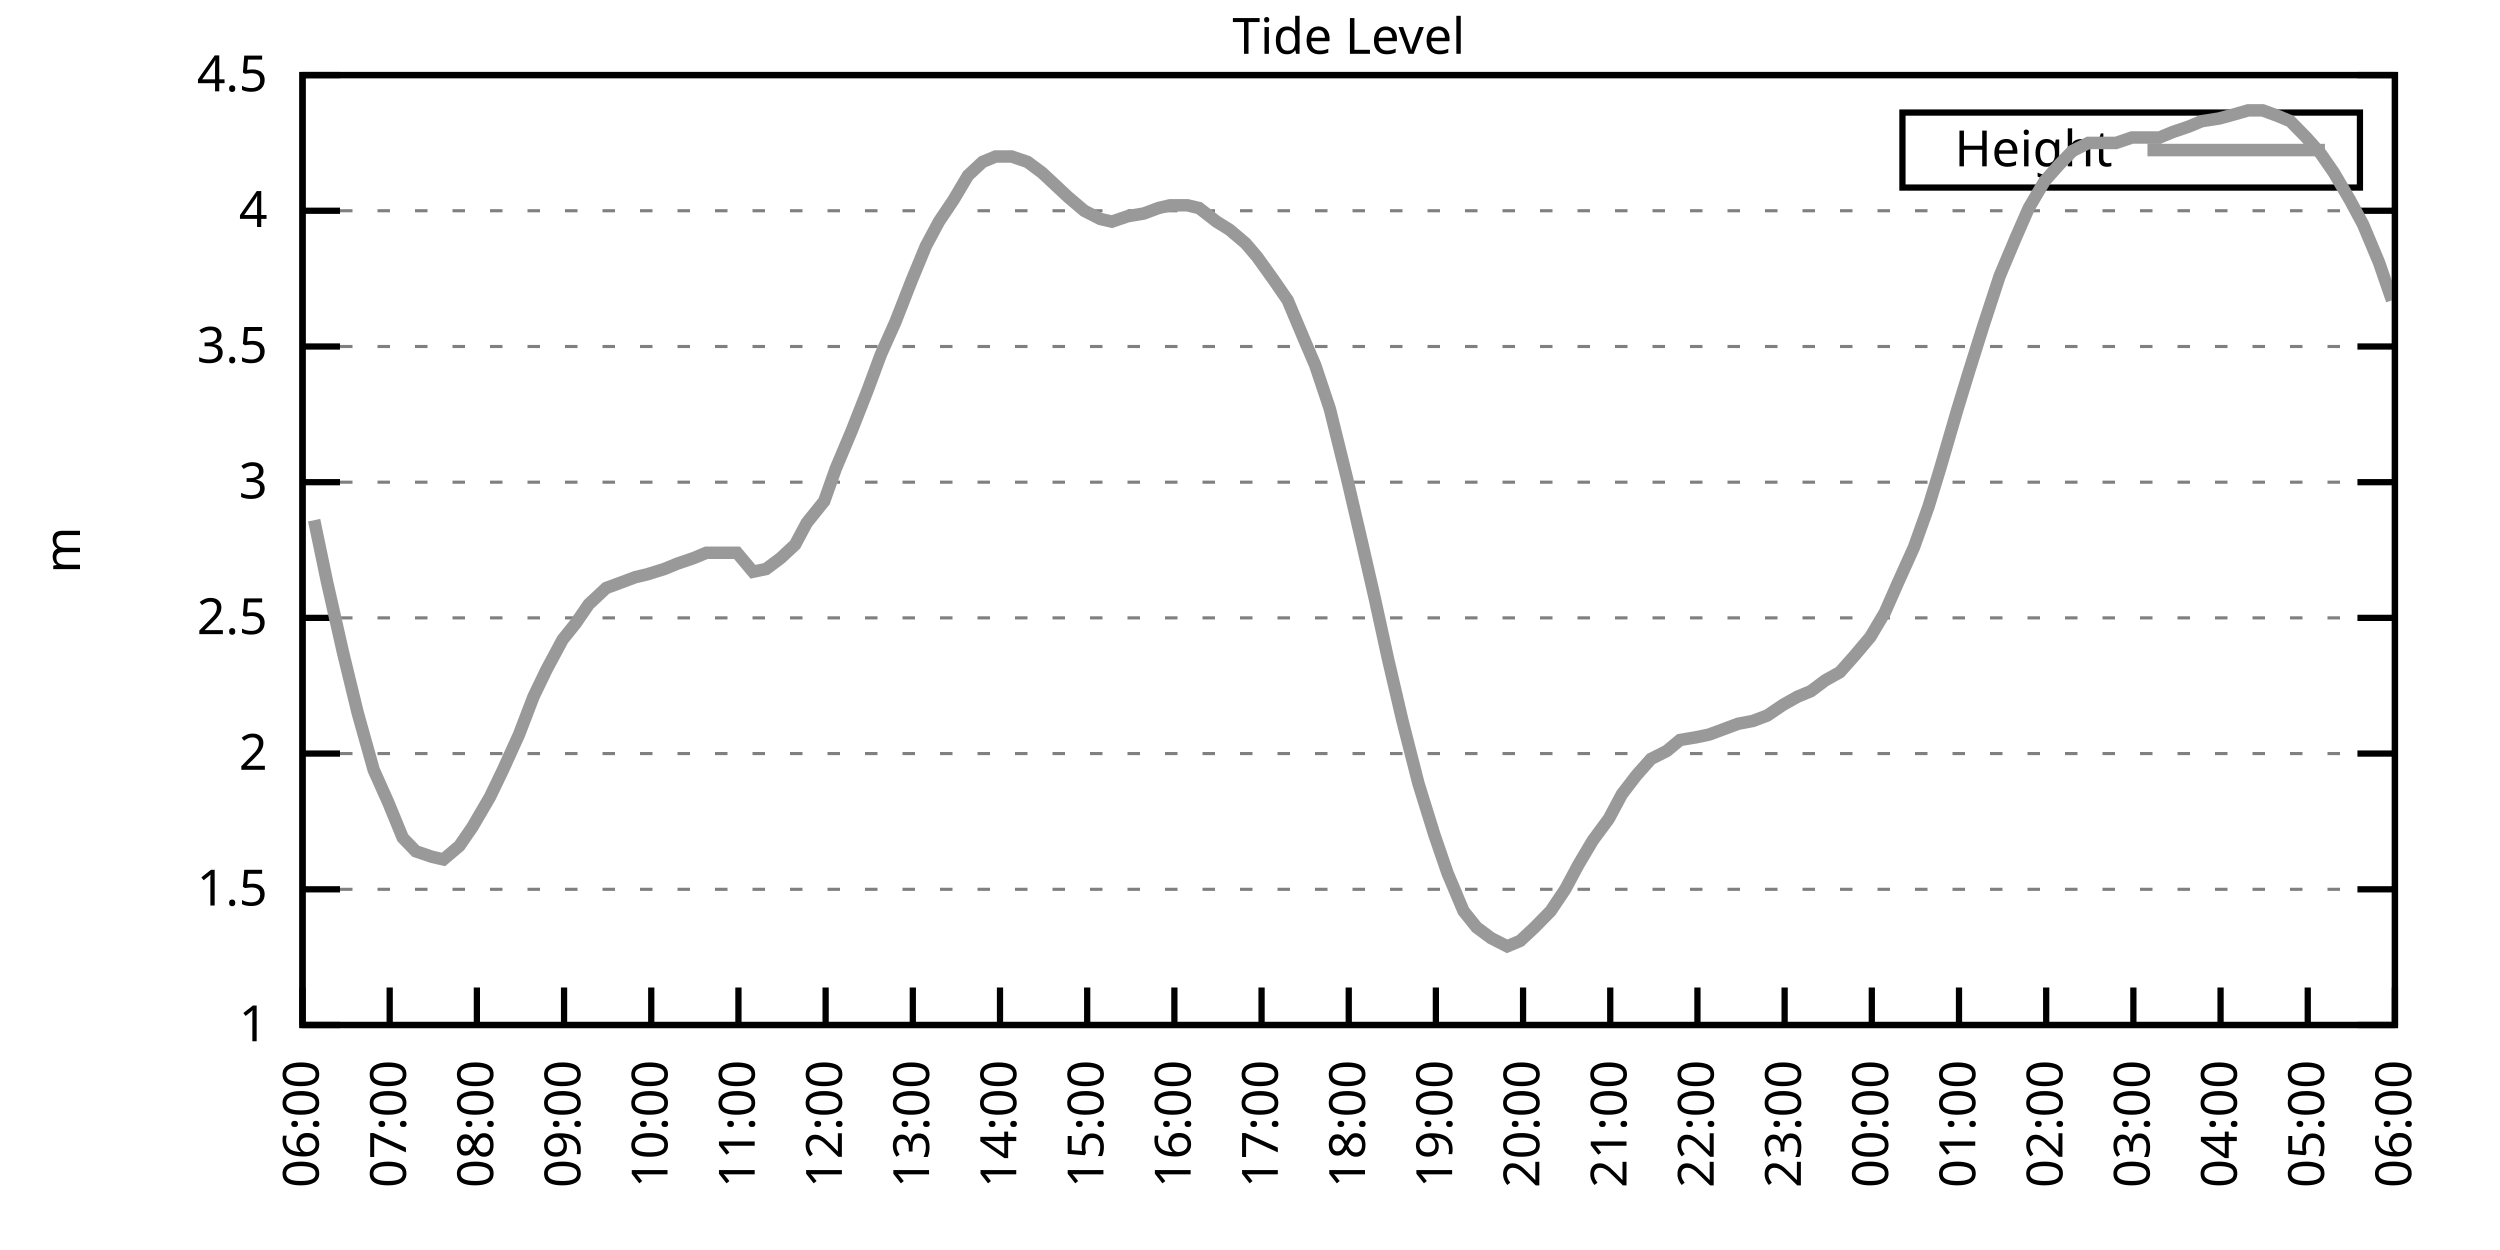
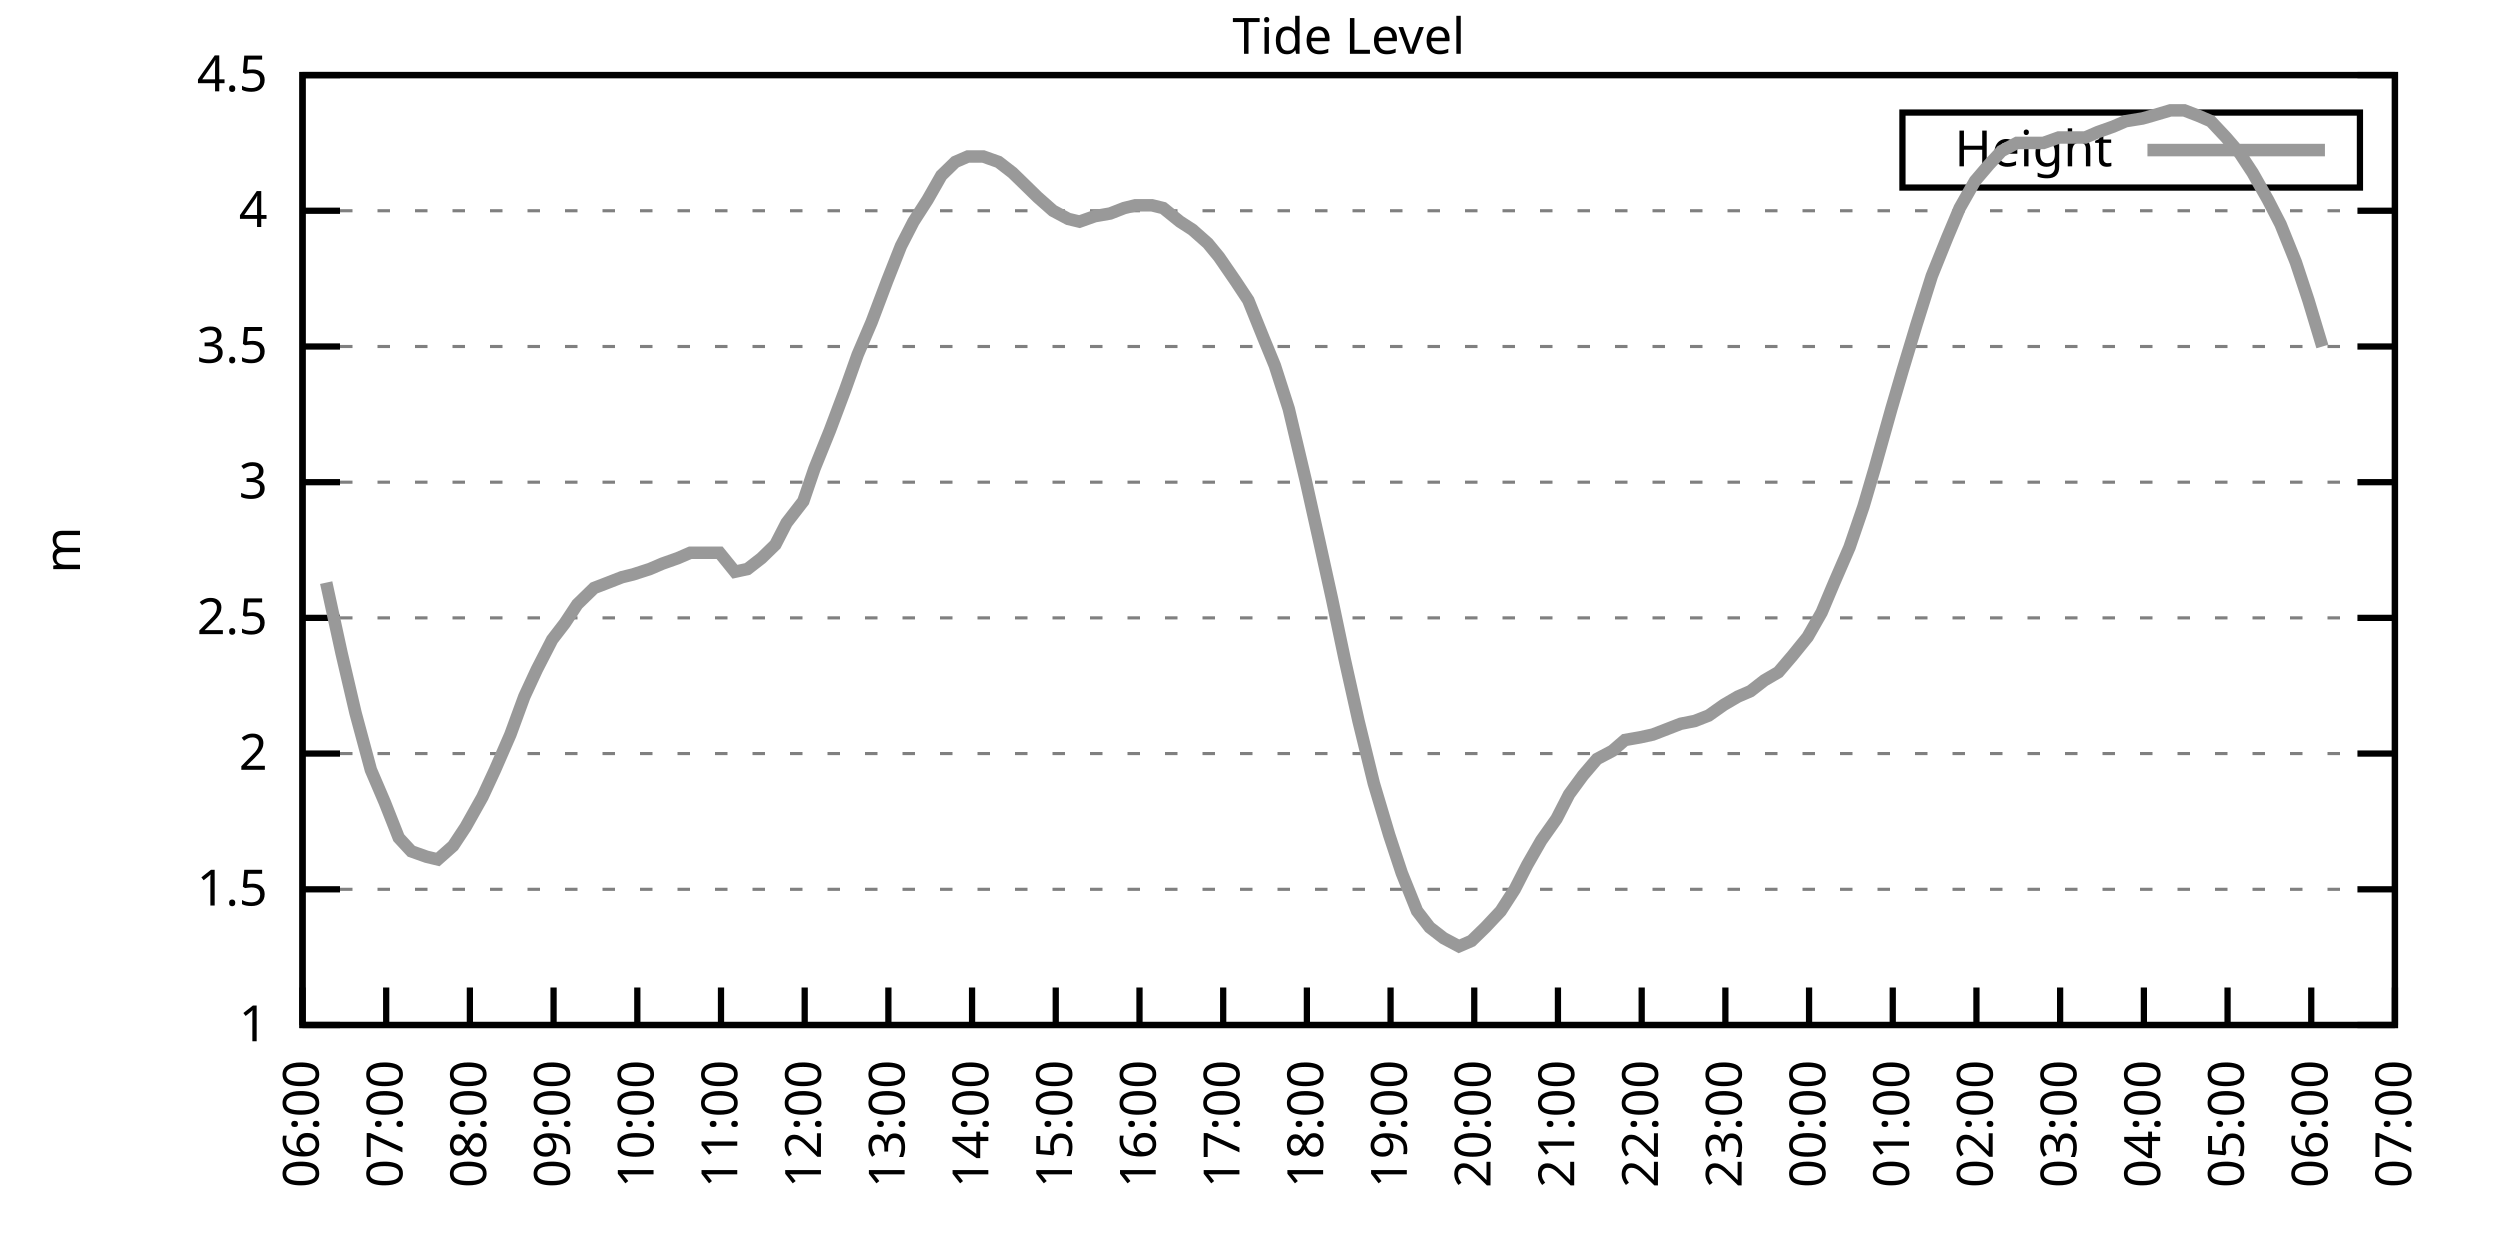
<svg xmlns="http://www.w3.org/2000/svg" xmlns:xlink="http://www.w3.org/1999/xlink" width="400" height="200" viewBox="0 0 400 200">
  <g id="gnuplot_canvas">
    <rect x="0" y="0" width="400" height="200" fill="none" />
    <defs>
      <circle id="gpDot" r="0.5" stroke-width="0.5" stroke="currentColor" />
      <path id="gpPt0" stroke-width="0.333" stroke="currentColor" d="M-1,0 h2 M0,-1 v2" />
      <path id="gpPt1" stroke-width="0.333" stroke="currentColor" d="M-1,-1 L1,1 M1,-1 L-1,1" />
      <path id="gpPt2" stroke-width="0.333" stroke="currentColor" d="M-1,0 L1,0 M0,-1 L0,1 M-1,-1 L1,1 M-1,1 L1,-1" />
      <rect id="gpPt3" stroke-width="0.333" stroke="currentColor" x="-1" y="-1" width="2" height="2" />
      <rect id="gpPt4" stroke-width="0.333" stroke="currentColor" fill="currentColor" x="-1" y="-1" width="2" height="2" />
      <circle id="gpPt5" stroke-width="0.333" stroke="currentColor" cx="0" cy="0" r="1" />
      <use xlink:href="#gpPt5" id="gpPt6" fill="currentColor" stroke="none" />
      <path id="gpPt7" stroke-width="0.333" stroke="currentColor" d="M0,-1.33 L-1.33,0.67 L1.33,0.67 z" />
      <use xlink:href="#gpPt7" id="gpPt8" fill="currentColor" stroke="none" />
      <use xlink:href="#gpPt7" id="gpPt9" stroke="currentColor" transform="rotate(180)" />
      <use xlink:href="#gpPt9" id="gpPt10" fill="currentColor" stroke="none" />
      <use xlink:href="#gpPt3" id="gpPt11" stroke="currentColor" transform="rotate(45)" />
      <use xlink:href="#gpPt11" id="gpPt12" fill="currentColor" stroke="none" />
      <path id="gpPt13" stroke-width="0.333" stroke="currentColor" d="M0,1.330 L1.265,0.411 L0.782,-1.067 L-0.782,-1.076 L-1.265,0.411 z" />
      <use xlink:href="#gpPt13" id="gpPt14" fill="currentColor" stroke="none" />
      <filter id="textbox" filterUnits="objectBoundingBox" x="0" y="0" height="1" width="1">
        <feFlood flood-color="white" flood-opacity="1" result="bgnd" />
        <feComposite in="SourceGraphic" in2="bgnd" operator="atop" />
      </filter>
      <filter id="greybox" filterUnits="objectBoundingBox" x="0" y="0" height="1" width="1">
        <feFlood flood-color="lightgrey" flood-opacity="1" result="grey" />
        <feComposite in="SourceGraphic" in2="grey" operator="atop" />
      </filter>
    </defs>
    <g fill="none" color="white" stroke="currentColor" stroke-width="1.00" stroke-linecap="butt" stroke-linejoin="miter">
</g>
    <g fill="none" color="black" stroke="currentColor" stroke-width="1.00" stroke-linecap="butt" stroke-linejoin="miter">
      <g stroke="none" shape-rendering="crispEdges">
        <polygon fill="rgb(255, 255, 255)" points="48.40,164.00 383.18,164.00 383.18,12.02 48.40,12.02 " />
      </g>
    </g>
    <g fill="none" color="black" stroke="currentColor" stroke-width="1.00" stroke-linecap="butt" stroke-linejoin="miter">
</g>
    <g fill="none" color="black" stroke="black" stroke-width="0.50" stroke-linecap="butt" stroke-linejoin="miter">
</g>
    <g fill="none" color="gray" stroke="currentColor" stroke-width="0.50" stroke-linecap="butt" stroke-linejoin="miter">
      <path stroke="gray" stroke-dasharray="2,4" class="gridline" d="M48.40,164.00 L383.19,164.00  " />
    </g>
    <g fill="none" color="gray" stroke="gray" stroke-width="1.00" stroke-linecap="butt" stroke-linejoin="miter">
</g>
    <g fill="none" color="black" stroke="currentColor" stroke-width="1.00" stroke-linecap="butt" stroke-linejoin="miter">
      <path stroke="black" d="M48.40,164.00 L54.40,164.00 M383.19,164.00 L377.19,164.00  " />
      <g transform="translate(42.80,166.60)" stroke="none" fill="black" font-family="Sans" font-size="8.00" text-anchor="end">
        <text>
          <tspan font-family="Sans"> 1</tspan>
        </text>
      </g>
    </g>
    <g fill="none" color="black" stroke="currentColor" stroke-width="1.00" stroke-linecap="butt" stroke-linejoin="miter">
</g>
    <g fill="none" color="black" stroke="black" stroke-width="0.50" stroke-linecap="butt" stroke-linejoin="miter">
</g>
    <g fill="none" color="gray" stroke="currentColor" stroke-width="0.50" stroke-linecap="butt" stroke-linejoin="miter">
      <path stroke="gray" stroke-dasharray="2,4" class="gridline" d="M48.40,142.29 L383.19,142.29  " />
    </g>
    <g fill="none" color="gray" stroke="gray" stroke-width="1.00" stroke-linecap="butt" stroke-linejoin="miter">
</g>
    <g fill="none" color="black" stroke="currentColor" stroke-width="1.00" stroke-linecap="butt" stroke-linejoin="miter">
      <path stroke="black" d="M48.40,142.29 L54.40,142.29 M383.19,142.29 L377.19,142.29  " />
      <g transform="translate(42.80,144.89)" stroke="none" fill="black" font-family="Sans" font-size="8.00" text-anchor="end">
        <text>
          <tspan font-family="Sans"> 1.5</tspan>
        </text>
      </g>
    </g>
    <g fill="none" color="black" stroke="currentColor" stroke-width="1.00" stroke-linecap="butt" stroke-linejoin="miter">
</g>
    <g fill="none" color="black" stroke="black" stroke-width="0.50" stroke-linecap="butt" stroke-linejoin="miter">
</g>
    <g fill="none" color="gray" stroke="currentColor" stroke-width="0.50" stroke-linecap="butt" stroke-linejoin="miter">
      <path stroke="gray" stroke-dasharray="2,4" class="gridline" d="M48.40,120.57 L383.19,120.57  " />
    </g>
    <g fill="none" color="gray" stroke="gray" stroke-width="1.00" stroke-linecap="butt" stroke-linejoin="miter">
</g>
    <g fill="none" color="black" stroke="currentColor" stroke-width="1.00" stroke-linecap="butt" stroke-linejoin="miter">
      <path stroke="black" d="M48.40,120.57 L54.40,120.57 M383.19,120.57 L377.19,120.57  " />
      <g transform="translate(42.80,123.17)" stroke="none" fill="black" font-family="Sans" font-size="8.00" text-anchor="end">
        <text>
          <tspan font-family="Sans"> 2</tspan>
        </text>
      </g>
    </g>
    <g fill="none" color="black" stroke="currentColor" stroke-width="1.00" stroke-linecap="butt" stroke-linejoin="miter">
</g>
    <g fill="none" color="black" stroke="black" stroke-width="0.50" stroke-linecap="butt" stroke-linejoin="miter">
</g>
    <g fill="none" color="gray" stroke="currentColor" stroke-width="0.50" stroke-linecap="butt" stroke-linejoin="miter">
      <path stroke="gray" stroke-dasharray="2,4" class="gridline" d="M48.40,98.86 L383.19,98.86  " />
    </g>
    <g fill="none" color="gray" stroke="gray" stroke-width="1.00" stroke-linecap="butt" stroke-linejoin="miter">
</g>
    <g fill="none" color="black" stroke="currentColor" stroke-width="1.00" stroke-linecap="butt" stroke-linejoin="miter">
      <path stroke="black" d="M48.40,98.86 L54.40,98.86 M383.19,98.86 L377.19,98.86  " />
      <g transform="translate(42.80,101.46)" stroke="none" fill="black" font-family="Sans" font-size="8.00" text-anchor="end">
        <text>
          <tspan font-family="Sans"> 2.5</tspan>
        </text>
      </g>
    </g>
    <g fill="none" color="black" stroke="currentColor" stroke-width="1.00" stroke-linecap="butt" stroke-linejoin="miter">
</g>
    <g fill="none" color="black" stroke="black" stroke-width="0.50" stroke-linecap="butt" stroke-linejoin="miter">
</g>
    <g fill="none" color="gray" stroke="currentColor" stroke-width="0.50" stroke-linecap="butt" stroke-linejoin="miter">
      <path stroke="gray" stroke-dasharray="2,4" class="gridline" d="M48.40,77.15 L383.19,77.15  " />
    </g>
    <g fill="none" color="gray" stroke="gray" stroke-width="1.00" stroke-linecap="butt" stroke-linejoin="miter">
</g>
    <g fill="none" color="black" stroke="currentColor" stroke-width="1.00" stroke-linecap="butt" stroke-linejoin="miter">
      <path stroke="black" d="M48.40,77.15 L54.40,77.15 M383.19,77.15 L377.19,77.15  " />
      <g transform="translate(42.80,79.75)" stroke="none" fill="black" font-family="Sans" font-size="8.00" text-anchor="end">
        <text>
          <tspan font-family="Sans"> 3</tspan>
        </text>
      </g>
    </g>
    <g fill="none" color="black" stroke="currentColor" stroke-width="1.00" stroke-linecap="butt" stroke-linejoin="miter">
</g>
    <g fill="none" color="black" stroke="black" stroke-width="0.50" stroke-linecap="butt" stroke-linejoin="miter">
</g>
    <g fill="none" color="gray" stroke="currentColor" stroke-width="0.50" stroke-linecap="butt" stroke-linejoin="miter">
      <path stroke="gray" stroke-dasharray="2,4" class="gridline" d="M48.40,55.44 L383.19,55.44  " />
    </g>
    <g fill="none" color="gray" stroke="gray" stroke-width="1.00" stroke-linecap="butt" stroke-linejoin="miter">
</g>
    <g fill="none" color="black" stroke="currentColor" stroke-width="1.00" stroke-linecap="butt" stroke-linejoin="miter">
      <path stroke="black" d="M48.40,55.44 L54.40,55.44 M383.19,55.44 L377.19,55.44  " />
      <g transform="translate(42.80,58.04)" stroke="none" fill="black" font-family="Sans" font-size="8.00" text-anchor="end">
        <text>
          <tspan font-family="Sans"> 3.5</tspan>
        </text>
      </g>
    </g>
    <g fill="none" color="black" stroke="currentColor" stroke-width="1.00" stroke-linecap="butt" stroke-linejoin="miter">
</g>
    <g fill="none" color="black" stroke="black" stroke-width="0.50" stroke-linecap="butt" stroke-linejoin="miter">
</g>
    <g fill="none" color="gray" stroke="currentColor" stroke-width="0.50" stroke-linecap="butt" stroke-linejoin="miter">
      <path stroke="gray" stroke-dasharray="2,4" class="gridline" d="M48.40,33.72 L383.19,33.72  " />
    </g>
    <g fill="none" color="gray" stroke="gray" stroke-width="1.00" stroke-linecap="butt" stroke-linejoin="miter">
</g>
    <g fill="none" color="black" stroke="currentColor" stroke-width="1.00" stroke-linecap="butt" stroke-linejoin="miter">
      <path stroke="black" d="M48.40,33.72 L54.40,33.72 M383.19,33.72 L377.19,33.72  " />
      <g transform="translate(42.80,36.32)" stroke="none" fill="black" font-family="Sans" font-size="8.00" text-anchor="end">
        <text>
          <tspan font-family="Sans"> 4</tspan>
        </text>
      </g>
    </g>
    <g fill="none" color="black" stroke="currentColor" stroke-width="1.00" stroke-linecap="butt" stroke-linejoin="miter">
</g>
    <g fill="none" color="black" stroke="black" stroke-width="0.50" stroke-linecap="butt" stroke-linejoin="miter">
</g>
    <g fill="none" color="gray" stroke="currentColor" stroke-width="0.50" stroke-linecap="butt" stroke-linejoin="miter">
      <path stroke="gray" stroke-dasharray="2,4" class="gridline" d="M48.40,12.01 L383.19,12.01  " />
    </g>
    <g fill="none" color="gray" stroke="gray" stroke-width="1.00" stroke-linecap="butt" stroke-linejoin="miter">
</g>
    <g fill="none" color="black" stroke="currentColor" stroke-width="1.00" stroke-linecap="butt" stroke-linejoin="miter">
      <path stroke="black" d="M48.40,12.01 L54.40,12.01 M383.19,12.01 L377.19,12.01  " />
      <g transform="translate(42.80,14.61)" stroke="none" fill="black" font-family="Sans" font-size="8.00" text-anchor="end">
        <text>
          <tspan font-family="Sans"> 4.5</tspan>
        </text>
      </g>
    </g>
    <g fill="none" color="black" stroke="currentColor" stroke-width="1.00" stroke-linecap="butt" stroke-linejoin="miter">
      <path stroke="black" d="M48.40,164.00 L48.40,158.00  " />
      <g transform="translate(51.00,169.60) rotate(270.00)" stroke="none" fill="black" font-family="Sans" font-size="8.00" text-anchor="end">
        <text>
          <tspan font-family="Sans">06:00</tspan>
        </text>
      </g>
    </g>
    <g fill="none" color="black" stroke="currentColor" stroke-width="1.00" stroke-linecap="butt" stroke-linejoin="miter">
-       <path stroke="black" d="M62.35,164.00 L62.35,158.00  " />
-       <g transform="translate(64.95,169.60) rotate(270.00)" stroke="none" fill="black" font-family="Sans" font-size="8.00" text-anchor="end">
+       <path stroke="black" d="M61.79,164.00 L61.79,158.00  " />
+       <g transform="translate(64.39,169.60) rotate(270.00)" stroke="none" fill="black" font-family="Sans" font-size="8.00" text-anchor="end">
        <text>
          <tspan font-family="Sans">07:00</tspan>
        </text>
      </g>
    </g>
    <g fill="none" color="black" stroke="currentColor" stroke-width="1.00" stroke-linecap="butt" stroke-linejoin="miter">
-       <path stroke="black" d="M76.30,164.00 L76.30,158.00  " />
-       <g transform="translate(78.90,169.60) rotate(270.00)" stroke="none" fill="black" font-family="Sans" font-size="8.00" text-anchor="end">
+       <path stroke="black" d="M75.18,164.00 L75.18,158.00  " />
+       <g transform="translate(77.78,169.60) rotate(270.00)" stroke="none" fill="black" font-family="Sans" font-size="8.00" text-anchor="end">
        <text>
          <tspan font-family="Sans">08:00</tspan>
        </text>
      </g>
    </g>
    <g fill="none" color="black" stroke="currentColor" stroke-width="1.00" stroke-linecap="butt" stroke-linejoin="miter">
-       <path stroke="black" d="M90.25,164.00 L90.25,158.00  " />
-       <g transform="translate(92.85,169.60) rotate(270.00)" stroke="none" fill="black" font-family="Sans" font-size="8.00" text-anchor="end">
+       <path stroke="black" d="M88.57,164.00 L88.57,158.00  " />
+       <g transform="translate(91.17,169.60) rotate(270.00)" stroke="none" fill="black" font-family="Sans" font-size="8.00" text-anchor="end">
        <text>
          <tspan font-family="Sans">09:00</tspan>
        </text>
      </g>
    </g>
    <g fill="none" color="black" stroke="currentColor" stroke-width="1.00" stroke-linecap="butt" stroke-linejoin="miter">
-       <path stroke="black" d="M104.20,164.00 L104.20,158.00  " />
-       <g transform="translate(106.80,169.60) rotate(270.00)" stroke="none" fill="black" font-family="Sans" font-size="8.00" text-anchor="end">
+       <path stroke="black" d="M101.97,164.00 L101.97,158.00  " />
+       <g transform="translate(104.57,169.60) rotate(270.00)" stroke="none" fill="black" font-family="Sans" font-size="8.00" text-anchor="end">
        <text>
          <tspan font-family="Sans">10:00</tspan>
        </text>
      </g>
    </g>
    <g fill="none" color="black" stroke="currentColor" stroke-width="1.00" stroke-linecap="butt" stroke-linejoin="miter">
-       <path stroke="black" d="M118.15,164.00 L118.15,158.00  " />
-       <g transform="translate(120.75,169.60) rotate(270.00)" stroke="none" fill="black" font-family="Sans" font-size="8.00" text-anchor="end">
+       <path stroke="black" d="M115.36,164.00 L115.36,158.00  " />
+       <g transform="translate(117.96,169.60) rotate(270.00)" stroke="none" fill="black" font-family="Sans" font-size="8.00" text-anchor="end">
        <text>
          <tspan font-family="Sans">11:00</tspan>
        </text>
      </g>
    </g>
    <g fill="none" color="black" stroke="currentColor" stroke-width="1.00" stroke-linecap="butt" stroke-linejoin="miter">
-       <path stroke="black" d="M132.10,164.00 L132.10,158.00  " />
-       <g transform="translate(134.70,169.60) rotate(270.00)" stroke="none" fill="black" font-family="Sans" font-size="8.00" text-anchor="end">
+       <path stroke="black" d="M128.75,164.00 L128.75,158.00  " />
+       <g transform="translate(131.35,169.60) rotate(270.00)" stroke="none" fill="black" font-family="Sans" font-size="8.00" text-anchor="end">
        <text>
          <tspan font-family="Sans">12:00</tspan>
        </text>
      </g>
    </g>
    <g fill="none" color="black" stroke="currentColor" stroke-width="1.00" stroke-linecap="butt" stroke-linejoin="miter">
-       <path stroke="black" d="M146.05,164.00 L146.05,158.00  " />
-       <g transform="translate(148.65,169.60) rotate(270.00)" stroke="none" fill="black" font-family="Sans" font-size="8.00" text-anchor="end">
+       <path stroke="black" d="M142.14,164.00 L142.14,158.00  " />
+       <g transform="translate(144.74,169.60) rotate(270.00)" stroke="none" fill="black" font-family="Sans" font-size="8.00" text-anchor="end">
        <text>
          <tspan font-family="Sans">13:00</tspan>
        </text>
      </g>
    </g>
    <g fill="none" color="black" stroke="currentColor" stroke-width="1.00" stroke-linecap="butt" stroke-linejoin="miter">
-       <path stroke="black" d="M160.00,164.00 L160.00,158.00  " />
-       <g transform="translate(162.60,169.60) rotate(270.00)" stroke="none" fill="black" font-family="Sans" font-size="8.00" text-anchor="end">
+       <path stroke="black" d="M155.53,164.00 L155.53,158.00  " />
+       <g transform="translate(158.13,169.60) rotate(270.00)" stroke="none" fill="black" font-family="Sans" font-size="8.00" text-anchor="end">
        <text>
          <tspan font-family="Sans">14:00</tspan>
        </text>
      </g>
    </g>
    <g fill="none" color="black" stroke="currentColor" stroke-width="1.00" stroke-linecap="butt" stroke-linejoin="miter">
-       <path stroke="black" d="M173.95,164.00 L173.95,158.00  " />
-       <g transform="translate(176.55,169.60) rotate(270.00)" stroke="none" fill="black" font-family="Sans" font-size="8.00" text-anchor="end">
+       <path stroke="black" d="M168.92,164.00 L168.92,158.00  " />
+       <g transform="translate(171.52,169.60) rotate(270.00)" stroke="none" fill="black" font-family="Sans" font-size="8.00" text-anchor="end">
        <text>
          <tspan font-family="Sans">15:00</tspan>
        </text>
      </g>
    </g>
    <g fill="none" color="black" stroke="currentColor" stroke-width="1.00" stroke-linecap="butt" stroke-linejoin="miter">
-       <path stroke="black" d="M187.90,164.00 L187.90,158.00  " />
-       <g transform="translate(190.50,169.60) rotate(270.00)" stroke="none" fill="black" font-family="Sans" font-size="8.00" text-anchor="end">
+       <path stroke="black" d="M182.32,164.00 L182.32,158.00  " />
+       <g transform="translate(184.92,169.60) rotate(270.00)" stroke="none" fill="black" font-family="Sans" font-size="8.00" text-anchor="end">
        <text>
          <tspan font-family="Sans">16:00</tspan>
        </text>
      </g>
    </g>
    <g fill="none" color="black" stroke="currentColor" stroke-width="1.00" stroke-linecap="butt" stroke-linejoin="miter">
-       <path stroke="black" d="M201.85,164.00 L201.85,158.00  " />
-       <g transform="translate(204.45,169.60) rotate(270.00)" stroke="none" fill="black" font-family="Sans" font-size="8.00" text-anchor="end">
+       <path stroke="black" d="M195.71,164.00 L195.71,158.00  " />
+       <g transform="translate(198.31,169.60) rotate(270.00)" stroke="none" fill="black" font-family="Sans" font-size="8.00" text-anchor="end">
        <text>
          <tspan font-family="Sans">17:00</tspan>
        </text>
      </g>
    </g>
    <g fill="none" color="black" stroke="currentColor" stroke-width="1.00" stroke-linecap="butt" stroke-linejoin="miter">
-       <path stroke="black" d="M215.80,164.00 L215.80,158.00  " />
-       <g transform="translate(218.40,169.60) rotate(270.00)" stroke="none" fill="black" font-family="Sans" font-size="8.00" text-anchor="end">
+       <path stroke="black" d="M209.10,164.00 L209.10,158.00  " />
+       <g transform="translate(211.70,169.60) rotate(270.00)" stroke="none" fill="black" font-family="Sans" font-size="8.00" text-anchor="end">
        <text>
          <tspan font-family="Sans">18:00</tspan>
        </text>
      </g>
    </g>
    <g fill="none" color="black" stroke="currentColor" stroke-width="1.00" stroke-linecap="butt" stroke-linejoin="miter">
-       <path stroke="black" d="M229.74,164.00 L229.74,158.00  " />
-       <g transform="translate(232.34,169.60) rotate(270.00)" stroke="none" fill="black" font-family="Sans" font-size="8.00" text-anchor="end">
+       <path stroke="black" d="M222.49,164.00 L222.49,158.00  " />
+       <g transform="translate(225.09,169.60) rotate(270.00)" stroke="none" fill="black" font-family="Sans" font-size="8.00" text-anchor="end">
        <text>
          <tspan font-family="Sans">19:00</tspan>
        </text>
      </g>
    </g>
    <g fill="none" color="black" stroke="currentColor" stroke-width="1.00" stroke-linecap="butt" stroke-linejoin="miter">
-       <path stroke="black" d="M243.69,164.00 L243.69,158.00  " />
-       <g transform="translate(246.29,169.60) rotate(270.00)" stroke="none" fill="black" font-family="Sans" font-size="8.00" text-anchor="end">
+       <path stroke="black" d="M235.88,164.00 L235.88,158.00  " />
+       <g transform="translate(238.48,169.60) rotate(270.00)" stroke="none" fill="black" font-family="Sans" font-size="8.00" text-anchor="end">
        <text>
          <tspan font-family="Sans">20:00</tspan>
        </text>
      </g>
    </g>
    <g fill="none" color="black" stroke="currentColor" stroke-width="1.00" stroke-linecap="butt" stroke-linejoin="miter">
-       <path stroke="black" d="M257.64,164.00 L257.64,158.00  " />
-       <g transform="translate(260.24,169.60) rotate(270.00)" stroke="none" fill="black" font-family="Sans" font-size="8.00" text-anchor="end">
+       <path stroke="black" d="M249.27,164.00 L249.27,158.00  " />
+       <g transform="translate(251.87,169.60) rotate(270.00)" stroke="none" fill="black" font-family="Sans" font-size="8.00" text-anchor="end">
        <text>
          <tspan font-family="Sans">21:00</tspan>
        </text>
      </g>
    </g>
    <g fill="none" color="black" stroke="currentColor" stroke-width="1.00" stroke-linecap="butt" stroke-linejoin="miter">
-       <path stroke="black" d="M271.59,164.00 L271.59,158.00  " />
-       <g transform="translate(274.19,169.60) rotate(270.00)" stroke="none" fill="black" font-family="Sans" font-size="8.00" text-anchor="end">
+       <path stroke="black" d="M262.67,164.00 L262.67,158.00  " />
+       <g transform="translate(265.27,169.60) rotate(270.00)" stroke="none" fill="black" font-family="Sans" font-size="8.00" text-anchor="end">
        <text>
          <tspan font-family="Sans">22:00</tspan>
        </text>
      </g>
    </g>
    <g fill="none" color="black" stroke="currentColor" stroke-width="1.00" stroke-linecap="butt" stroke-linejoin="miter">
-       <path stroke="black" d="M285.54,164.00 L285.54,158.00  " />
-       <g transform="translate(288.14,169.60) rotate(270.00)" stroke="none" fill="black" font-family="Sans" font-size="8.00" text-anchor="end">
+       <path stroke="black" d="M276.06,164.00 L276.06,158.00  " />
+       <g transform="translate(278.66,169.60) rotate(270.00)" stroke="none" fill="black" font-family="Sans" font-size="8.00" text-anchor="end">
        <text>
          <tspan font-family="Sans">23:00</tspan>
        </text>
      </g>
    </g>
    <g fill="none" color="black" stroke="currentColor" stroke-width="1.00" stroke-linecap="butt" stroke-linejoin="miter">
-       <path stroke="black" d="M299.49,164.00 L299.49,158.00  " />
-       <g transform="translate(302.09,169.60) rotate(270.00)" stroke="none" fill="black" font-family="Sans" font-size="8.00" text-anchor="end">
+       <path stroke="black" d="M289.45,164.00 L289.45,158.00  " />
+       <g transform="translate(292.05,169.60) rotate(270.00)" stroke="none" fill="black" font-family="Sans" font-size="8.00" text-anchor="end">
        <text>
          <tspan font-family="Sans">00:00</tspan>
        </text>
      </g>
    </g>
    <g fill="none" color="black" stroke="currentColor" stroke-width="1.00" stroke-linecap="butt" stroke-linejoin="miter">
-       <path stroke="black" d="M313.44,164.00 L313.44,158.00  " />
-       <g transform="translate(316.04,169.60) rotate(270.00)" stroke="none" fill="black" font-family="Sans" font-size="8.00" text-anchor="end">
+       <path stroke="black" d="M302.84,164.00 L302.84,158.00  " />
+       <g transform="translate(305.44,169.60) rotate(270.00)" stroke="none" fill="black" font-family="Sans" font-size="8.00" text-anchor="end">
        <text>
          <tspan font-family="Sans">01:00</tspan>
        </text>
      </g>
    </g>
    <g fill="none" color="black" stroke="currentColor" stroke-width="1.00" stroke-linecap="butt" stroke-linejoin="miter">
-       <path stroke="black" d="M327.39,164.00 L327.39,158.00  " />
-       <g transform="translate(329.99,169.60) rotate(270.00)" stroke="none" fill="black" font-family="Sans" font-size="8.00" text-anchor="end">
+       <path stroke="black" d="M316.23,164.00 L316.23,158.00  " />
+       <g transform="translate(318.83,169.60) rotate(270.00)" stroke="none" fill="black" font-family="Sans" font-size="8.00" text-anchor="end">
        <text>
          <tspan font-family="Sans">02:00</tspan>
        </text>
      </g>
    </g>
    <g fill="none" color="black" stroke="currentColor" stroke-width="1.00" stroke-linecap="butt" stroke-linejoin="miter">
-       <path stroke="black" d="M341.34,164.00 L341.34,158.00  " />
-       <g transform="translate(343.94,169.60) rotate(270.00)" stroke="none" fill="black" font-family="Sans" font-size="8.00" text-anchor="end">
+       <path stroke="black" d="M329.62,164.00 L329.62,158.00  " />
+       <g transform="translate(332.22,169.60) rotate(270.00)" stroke="none" fill="black" font-family="Sans" font-size="8.00" text-anchor="end">
        <text>
          <tspan font-family="Sans">03:00</tspan>
        </text>
      </g>
    </g>
    <g fill="none" color="black" stroke="currentColor" stroke-width="1.00" stroke-linecap="butt" stroke-linejoin="miter">
-       <path stroke="black" d="M355.29,164.00 L355.29,158.00  " />
-       <g transform="translate(357.89,169.60) rotate(270.00)" stroke="none" fill="black" font-family="Sans" font-size="8.00" text-anchor="end">
+       <path stroke="black" d="M343.02,164.00 L343.02,158.00  " />
+       <g transform="translate(345.62,169.60) rotate(270.00)" stroke="none" fill="black" font-family="Sans" font-size="8.00" text-anchor="end">
        <text>
          <tspan font-family="Sans">04:00</tspan>
        </text>
      </g>
    </g>
    <g fill="none" color="black" stroke="currentColor" stroke-width="1.00" stroke-linecap="butt" stroke-linejoin="miter">
-       <path stroke="black" d="M369.24,164.00 L369.24,158.00  " />
-       <g transform="translate(371.84,169.60) rotate(270.00)" stroke="none" fill="black" font-family="Sans" font-size="8.00" text-anchor="end">
+       <path stroke="black" d="M356.41,164.00 L356.41,158.00  " />
+       <g transform="translate(359.01,169.60) rotate(270.00)" stroke="none" fill="black" font-family="Sans" font-size="8.00" text-anchor="end">
        <text>
          <tspan font-family="Sans">05:00</tspan>
+         </text>
+       </g>
+     </g>
+     <g fill="none" color="black" stroke="currentColor" stroke-width="1.00" stroke-linecap="butt" stroke-linejoin="miter">
+       <path stroke="black" d="M369.80,164.00 L369.80,158.00  " />
+       <g transform="translate(372.40,169.60) rotate(270.00)" stroke="none" fill="black" font-family="Sans" font-size="8.00" text-anchor="end">
+         <text>
+           <tspan font-family="Sans">06:00</tspan>
        </text>
      </g>
    </g>
    <g fill="none" color="black" stroke="currentColor" stroke-width="1.00" stroke-linecap="butt" stroke-linejoin="miter">
      <path stroke="black" d="M383.19,164.00 L383.19,158.00  " />
      <g transform="translate(385.79,169.60) rotate(270.00)" stroke="none" fill="black" font-family="Sans" font-size="8.00" text-anchor="end">
        <text>
-           <tspan font-family="Sans">06:00</tspan>
+           <tspan font-family="Sans">07:00</tspan>
        </text>
      </g>
    </g>
    <g fill="none" color="black" stroke="currentColor" stroke-width="1.00" stroke-linecap="butt" stroke-linejoin="miter">
</g>
    <g fill="none" color="black" stroke="currentColor" stroke-width="1.00" stroke-linecap="butt" stroke-linejoin="miter">
      <path stroke="black" d="M48.40,12.01 L48.40,164.00 L383.19,164.00 L383.19,12.01 L48.40,12.01 Z  " />
    </g>
    <g fill="none" color="black" stroke="currentColor" stroke-width="1.00" stroke-linecap="butt" stroke-linejoin="miter">
</g>
    <g fill="none" color="black" stroke="currentColor" stroke-width="1.00" stroke-linecap="butt" stroke-linejoin="miter">
      <path stroke="black" d="M304.39,30.01 L304.39,18.01 L377.59,18.01 L377.59,30.01 L304.39,30.01 Z  " />
    </g>
    <g id="Tide_level_plot_1">
      <g fill="none" color="white" stroke="black" stroke-width="2.00" stroke-linecap="butt" stroke-linejoin="miter">
</g>
      <g fill="none" color="black" stroke="currentColor" stroke-width="2.00" stroke-linecap="butt" stroke-linejoin="miter">
        <g transform="translate(337.99,26.61)" stroke="none" fill="black" font-family="Sans" font-size="8.00" text-anchor="end">
          <text>
            <tspan font-family="Sans">Height</tspan>
          </text>
        </g>
      </g>
      <g fill="none" color="black" stroke="currentColor" stroke-width="2.00" stroke-linecap="butt" stroke-linejoin="miter">
-         <path stroke="rgb(153, 153, 153)" d="M343.59,24.01 L371.99,24.01 M50.26,83.23 L52.35,93.22 L54.91,104.51 L57.23,114.06 L59.79,123.18 L62.12,128.39   L64.44,134.04 L66.53,136.21 L69.09,137.08 L70.95,137.51 L73.51,135.34 L75.60,132.30 L78.39,127.52 L80.48,123.18   L83.04,117.53 L85.37,111.45 L87.46,107.11 L90.02,102.34 L92.11,99.73 L94.20,96.69 L96.99,94.08 L99.32,93.22   L101.64,92.35 L103.50,91.91 L106.29,91.04 L108.38,90.18 L110.94,89.31 L113.03,88.44 L115.13,88.44 L117.92,88.44   L120.47,91.48 L122.57,91.04 L124.89,89.31 L127.22,87.14 L129.08,83.66 L131.87,80.19 L133.72,74.98 L136.28,68.90   L138.84,62.38 L140.93,56.74 L143.26,51.53 L145.81,45.01 L148.14,39.37 L150.23,35.46 L152.56,31.99 L154.88,28.08   L157.21,25.91 L159.30,25.04 L161.86,25.04 L164.41,25.91 L166.74,27.64 L169.06,29.81 L170.92,31.55 L173.48,33.72   L176.04,35.03 L177.90,35.46 L180.46,34.59 L183.01,34.16 L185.34,33.29 L187.20,32.85 L189.99,32.85 L191.85,33.29   L194.64,35.46 L196.73,36.76 L199.29,38.93 L201.15,41.11 L203.94,45.01 L206.03,48.05 L208.59,54.13 L210.45,58.48   L212.77,65.42 L215.56,76.71 L217.89,86.70 L219.98,95.82 L222.07,105.38 L224.40,115.36 L226.95,125.35 L229.51,133.60   L231.60,139.68 L234.16,145.76 L236.25,148.37 L238.58,150.10 L241.14,151.41 L243.23,150.54 L245.55,148.37 L248.11,145.76   L250.44,142.29 L252.53,138.38 L254.85,134.47 L257.41,131.00 L259.50,127.09 L261.83,124.05 L264.15,121.44 L266.71,120.14   L268.80,118.40 L271.36,117.97 L273.45,117.53 L275.78,116.67 L278.10,115.80 L280.43,115.36 L282.75,114.49 L285.31,112.76   L287.64,111.45 L289.73,110.59 L292.05,108.85 L294.38,107.55 L296.70,104.94 L299.26,101.90 L301.58,97.99 L303.68,93.22   L306.23,87.57 L308.56,81.06 L310.42,74.98 L313.21,65.42 L315.07,59.34 L317.39,51.96 L319.95,44.15 L322.51,38.07   L324.60,33.29 L327.16,28.95 L329.48,26.34 L331.58,24.17 L334.13,22.87 L336.23,22.87 L338.55,22.87 L341.11,22.00   L342.50,22.00 L345.53,22.00 L347.62,21.13 L350.18,20.26 L352.27,19.39 L355.06,18.96 L356.69,18.52 L359.71,17.66   L362.03,17.66 L364.36,18.52 L366.45,19.39 L369.01,22.00 L371.33,24.60 L373.43,27.64 L375.98,31.99 L378.08,35.89   L380.63,41.97 L382.73,48.05  " />
+         <path stroke="rgb(153, 153, 153)" d="M343.59,24.01 L371.99,24.01 M52.19,93.22 L54.65,104.51 L56.88,114.06 L59.34,123.18 L61.57,128.39 L63.80,134.04   L65.81,136.21 L68.26,137.08 L70.05,137.51 L72.50,135.34 L74.51,132.30 L77.19,127.52 L79.20,123.18 L81.66,117.53   L83.89,111.45 L85.90,107.11 L88.35,102.34 L90.36,99.73 L92.37,96.69 L95.05,94.08 L97.28,93.22 L99.51,92.35   L101.30,91.91 L103.98,91.04 L105.98,90.18 L108.44,89.31 L110.45,88.44 L112.46,88.44 L115.13,88.44 L117.59,91.48   L119.60,91.04 L121.83,89.31 L124.06,87.14 L125.85,83.66 L128.53,80.19 L130.31,74.98 L132.77,68.90 L135.22,62.38   L137.23,56.74 L139.46,51.53 L141.92,45.01 L144.15,39.37 L146.16,35.46 L148.39,31.99 L150.62,28.08 L152.85,25.91   L154.86,25.04 L157.32,25.04 L159.77,25.91 L162.01,27.64 L164.24,29.81 L166.02,31.55 L168.48,33.72 L170.93,35.03   L172.72,35.46 L175.17,34.59 L177.63,34.16 L179.86,33.29 L181.65,32.85 L184.32,32.85 L186.11,33.29 L188.79,35.46   L190.80,36.76 L193.25,38.93 L195.04,41.11 L197.72,45.01 L199.73,48.05 L202.18,54.13 L203.97,58.48 L206.20,65.42   L208.88,76.71 L211.11,86.70 L213.12,95.82 L215.13,105.38 L217.36,115.36 L219.81,125.35 L222.27,133.60 L224.28,139.68   L226.73,145.76 L228.74,148.37 L230.97,150.10 L233.43,151.41 L235.44,150.54 L237.67,148.37 L240.12,145.76 L242.36,142.29   L244.36,138.38 L246.60,134.47 L249.05,131.00 L251.06,127.09 L253.29,124.05 L255.52,121.44 L257.98,120.14 L259.99,118.40   L262.44,117.97 L264.45,117.53 L266.68,116.67 L268.92,115.80 L271.15,115.36 L273.38,114.49 L275.83,112.76 L278.07,111.45   L280.07,110.59 L282.31,108.85 L284.54,107.55 L286.77,104.94 L289.23,101.90 L291.46,97.99 L293.47,93.22 L295.92,87.57   L298.15,81.06 L299.94,74.98 L302.62,65.42 L304.40,59.34 L306.63,51.96 L309.09,44.15 L311.54,38.07 L313.55,33.29   L316.01,28.95 L318.24,26.34 L320.25,24.17 L322.70,22.87 L324.71,22.87 L326.95,22.87 L329.40,22.00 L330.74,22.00   L333.64,22.00 L335.65,21.13 L338.10,20.26 L340.11,19.39 L342.79,18.96 L344.35,18.52 L347.26,17.66 L349.49,17.66   L351.72,18.52 L353.73,19.39 L356.18,22.00 L358.42,24.60 L360.42,27.64 L362.88,31.99 L364.89,35.89 L367.34,41.97   L369.35,48.05 L371.58,55.44  " />
      </g>
    </g>
    <g fill="none" color="black" stroke="currentColor" stroke-width="2.00" stroke-linecap="butt" stroke-linejoin="miter">
</g>
    <g fill="none" color="black" stroke="black" stroke-width="1.00" stroke-linecap="butt" stroke-linejoin="miter">
</g>
    <g fill="none" color="black" stroke="currentColor" stroke-width="1.00" stroke-linecap="butt" stroke-linejoin="miter">
      <path stroke="black" d="M48.40,12.01 L48.40,164.00 L383.19,164.00 L383.19,12.01 L48.40,12.01 Z  " />
      <g transform="translate(12.80,88.01) rotate(270.00)" stroke="none" fill="black" font-family="Sans" font-size="8.00" text-anchor="middle">
        <text>
          <tspan font-family="Sans">m</tspan>
        </text>
      </g>
    </g>
    <g fill="none" color="black" stroke="currentColor" stroke-width="1.00" stroke-linecap="butt" stroke-linejoin="miter">
</g>
    <g fill="none" color="black" stroke="currentColor" stroke-width="1.00" stroke-linecap="butt" stroke-linejoin="miter">
      <g transform="translate(215.79,8.61)" stroke="none" fill="black" font-family="Sans" font-size="8.00" text-anchor="middle">
        <text>
          <tspan font-family="Sans">Tide Level</tspan>
        </text>
      </g>
    </g>
    <g fill="none" color="black" stroke="currentColor" stroke-width="1.00" stroke-linecap="butt" stroke-linejoin="miter">
</g>
  </g>
</svg>
